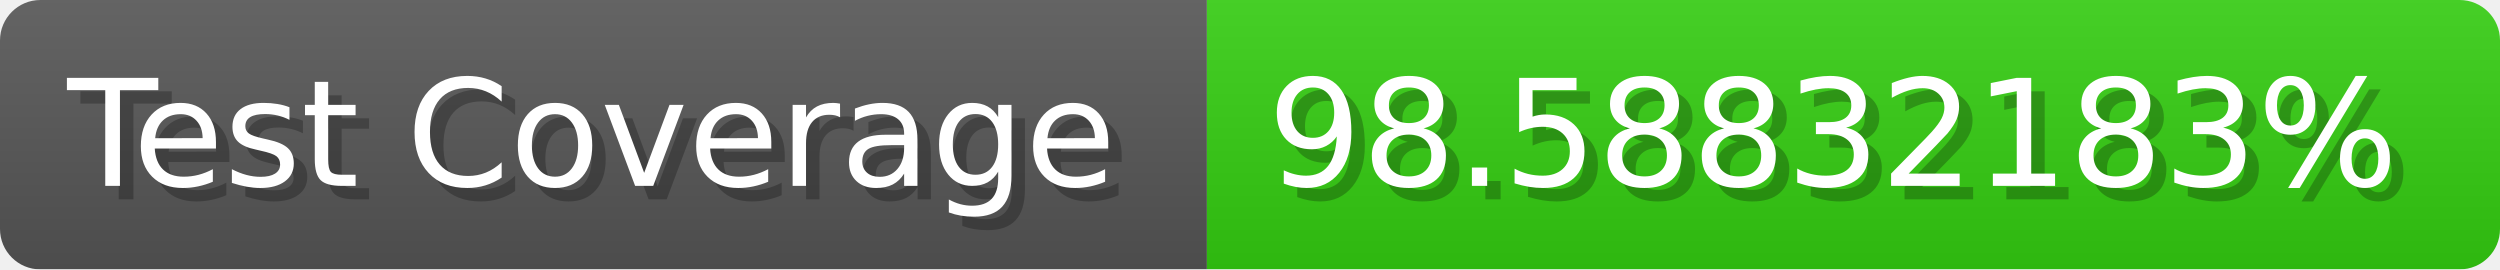
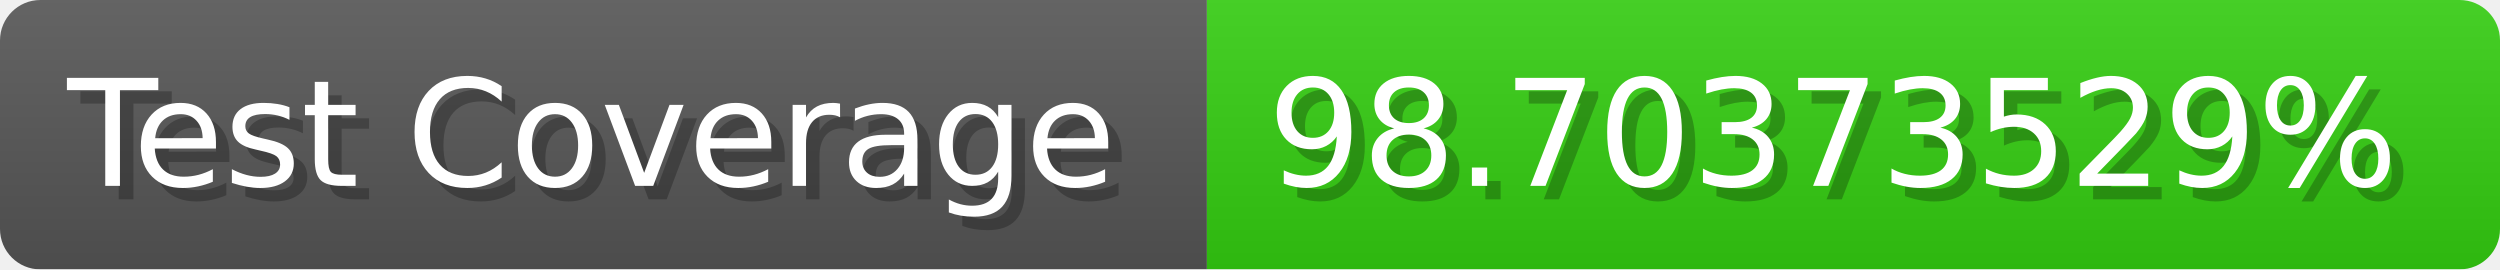
- <svg xmlns="http://www.w3.org/2000/svg" width="185.6" height="20" viewBox="0 0 1856 200" role="img" aria-label="Test Coverage: 98.58832183%">
+ <svg xmlns="http://www.w3.org/2000/svg" width="185.6" height="20" viewBox="0 0 1856 200" role="img" aria-label="Test Coverage: 98.70373529%">
  <linearGradient id="a" x2="0" y2="100%">
    <stop offset="0" stop-opacity=".1" stop-color="#EEE" />
    <stop offset="1" stop-opacity=".1" />
  </linearGradient>
  <mask id="m">
    <rect width="1856" height="200" rx="30" fill="#FFF" />
  </mask>
  <g mask="url(#m)">
    <rect width="896" height="200" fill="#555" />
    <rect width="960" height="200" fill="#3C1" x="896" />
    <rect width="1856" height="200" fill="url(#a)" />
  </g>
  <g aria-hidden="true" fill="#fff" text-anchor="start" font-family="Verdana,DejaVu Sans,sans-serif" font-size="110">
    <text x="60" y="148" textLength="796" fill="#000" opacity="0.25">Test Coverage</text>
    <text x="50" y="138" textLength="796">Test Coverage</text>
-     <text x="951" y="148" textLength="860" fill="#000" opacity="0.25">98.58832183%</text>
-     <text x="941" y="138" textLength="860">98.58832183%</text>
+     <text x="951" y="148" textLength="860" fill="#000" opacity="0.25">98.70373529%</text>
+     <text x="941" y="138" textLength="860">98.70373529%</text>
  </g>
</svg>
